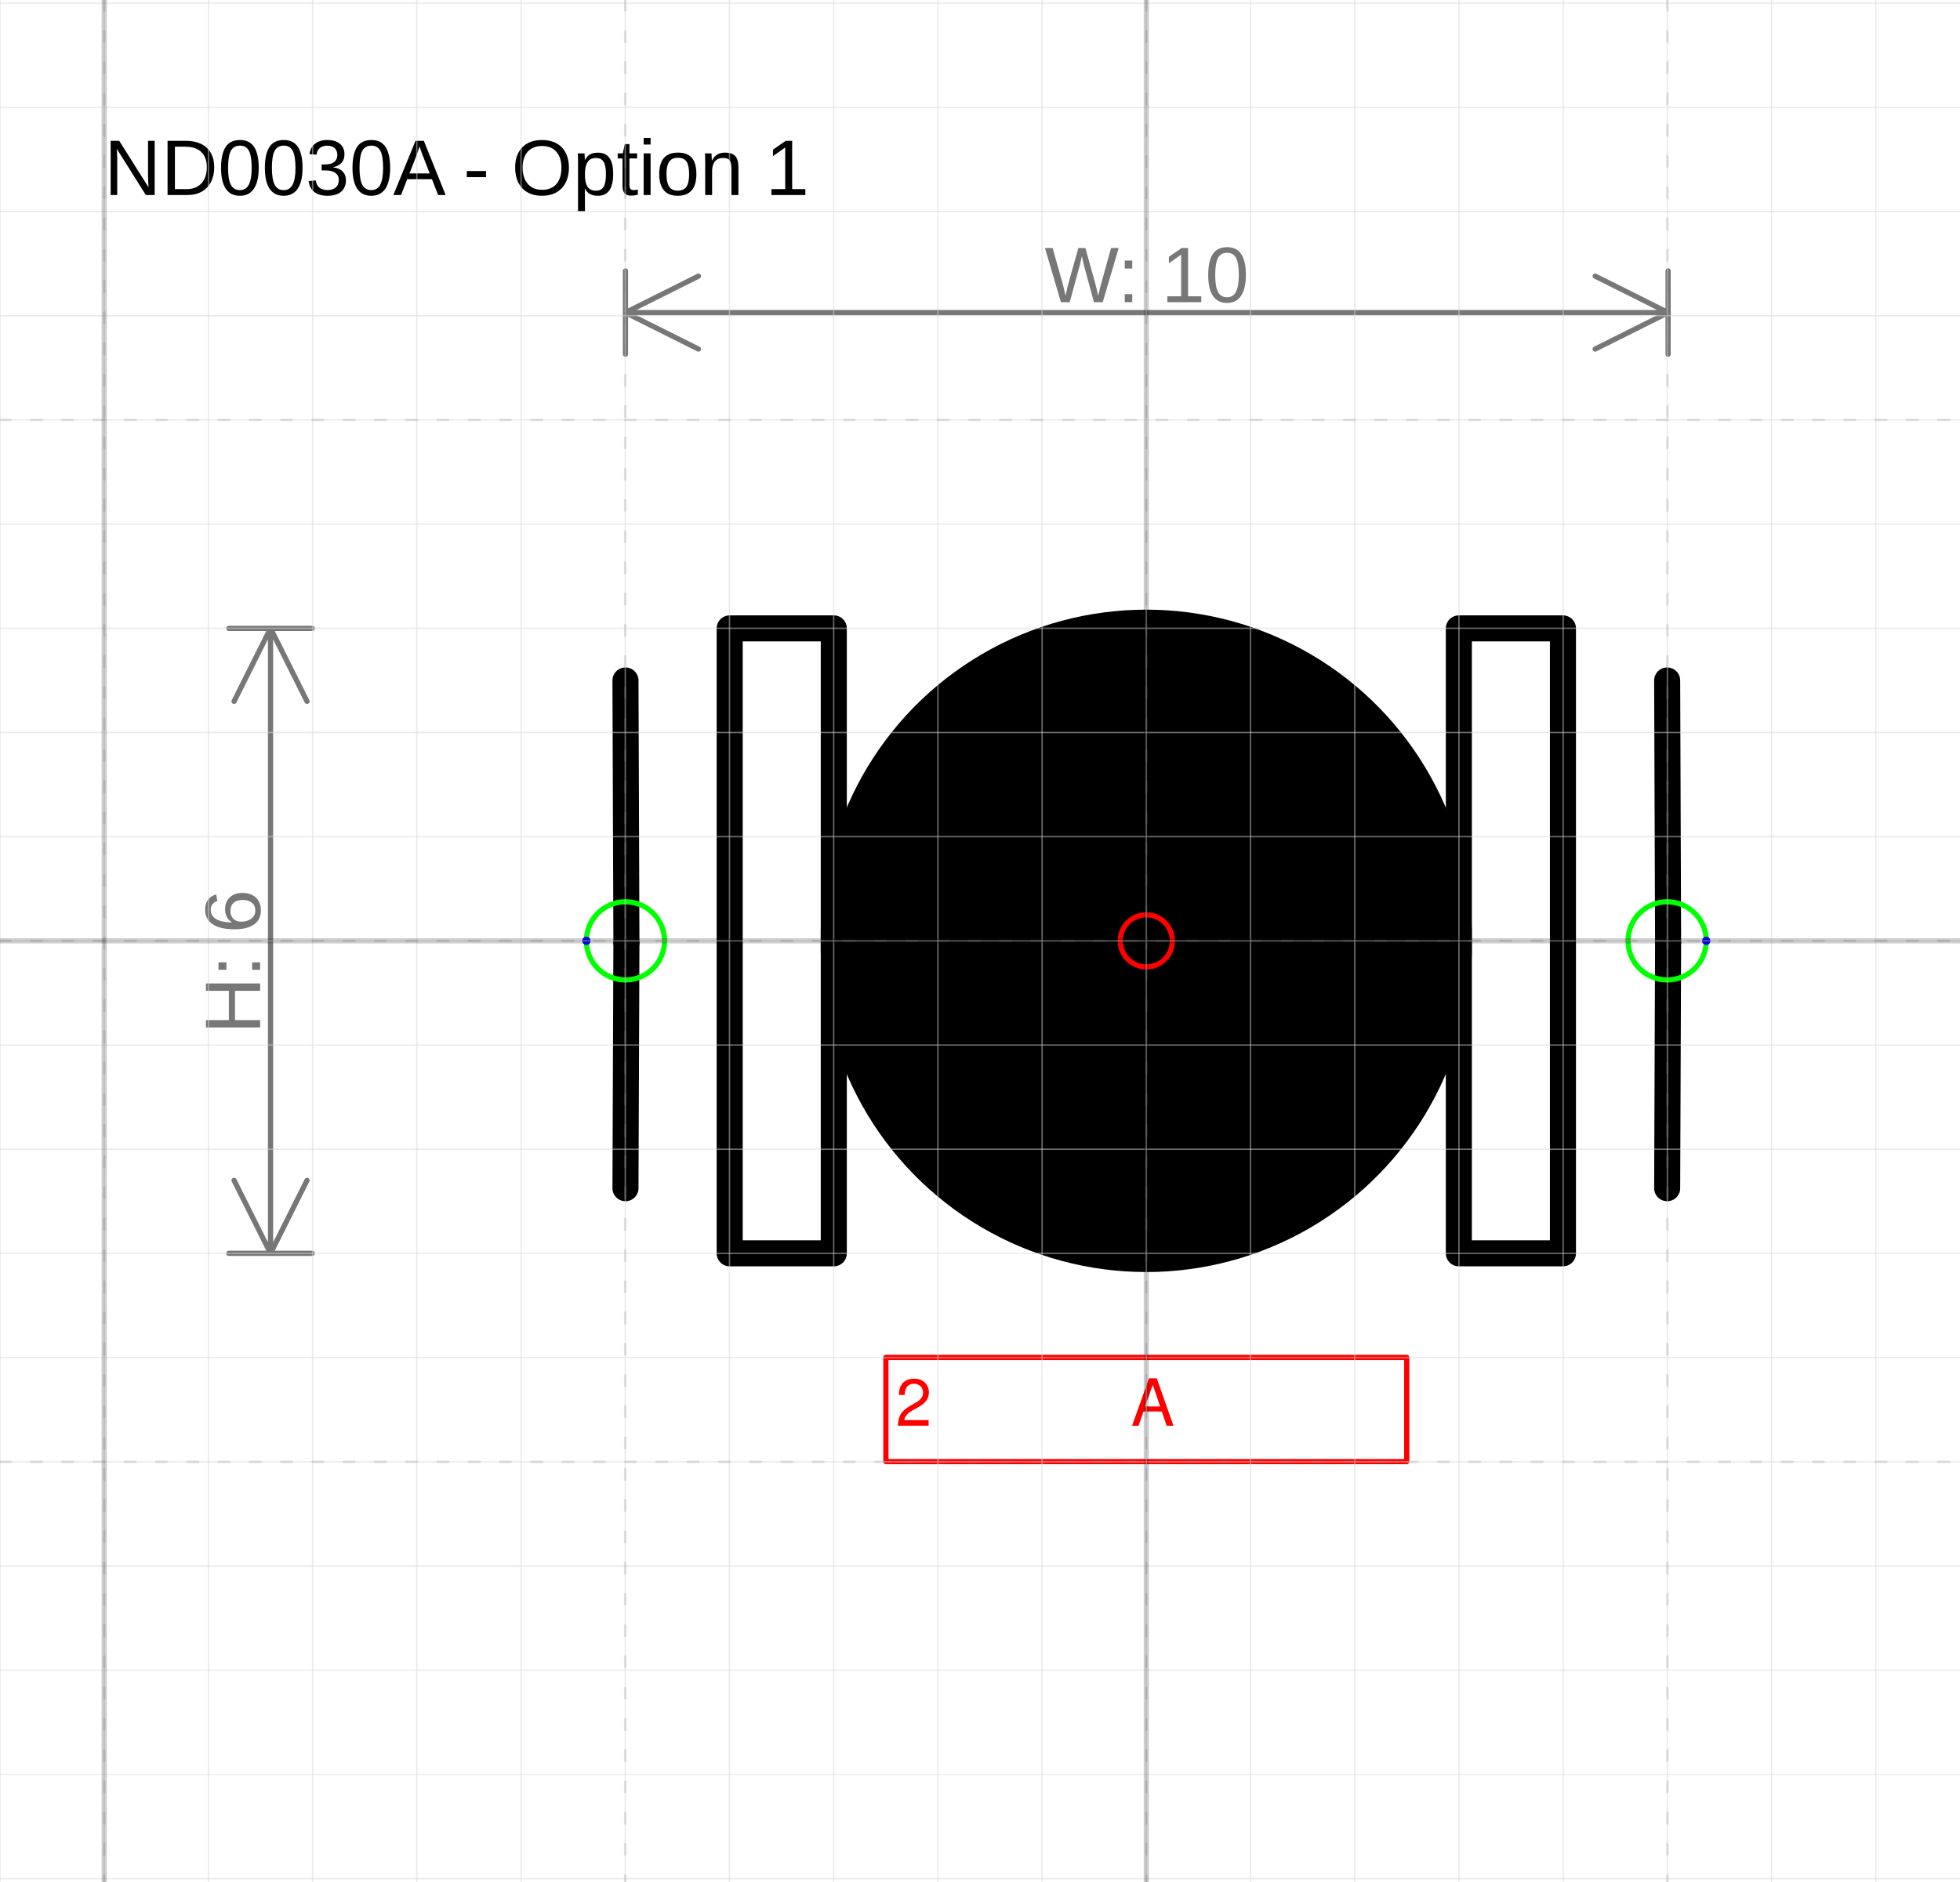
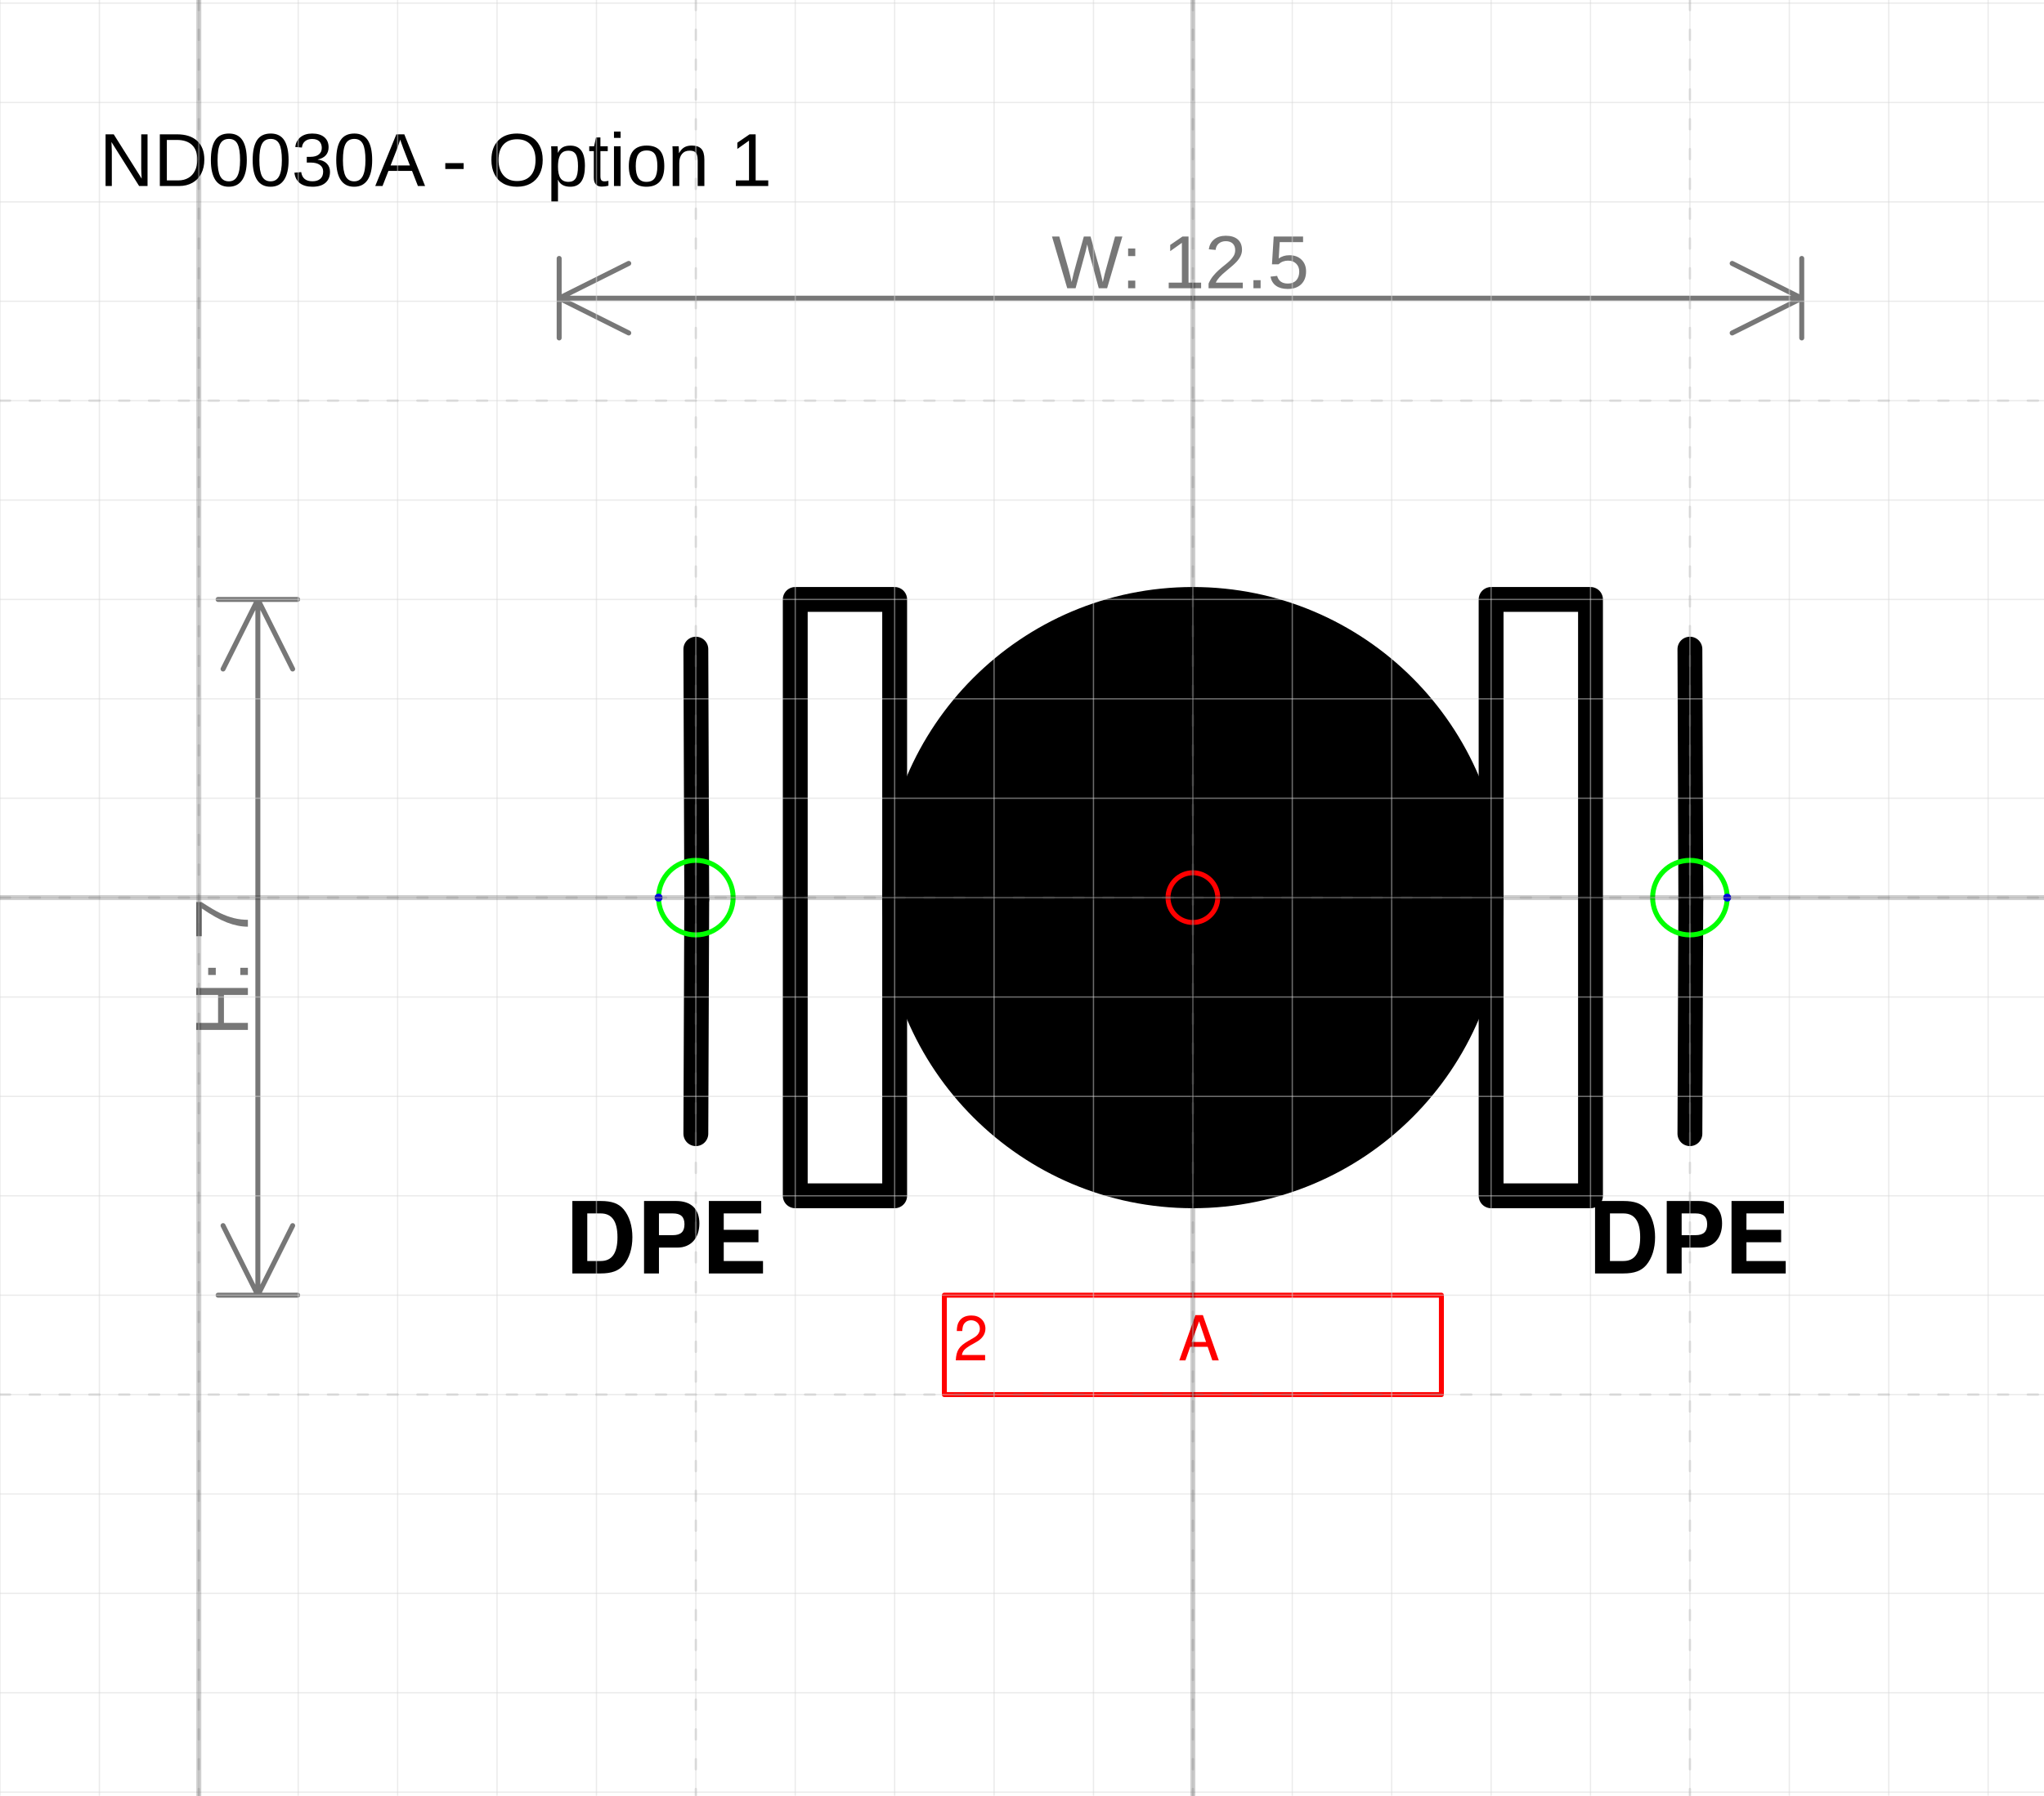
- <svg xmlns="http://www.w3.org/2000/svg" version="1.1" width="79.613mm" height="76.444mm" viewBox="-11 -9.03 18.808 18.059">
+ <svg xmlns="http://www.w3.org/2000/svg" version="1.1" width="87.041mm" height="76.459mm" viewBox="-12 -9.031 20.562 18.062">
  <defs />
  <g>
+     <g id="cell-IBmNIWZws8EVk6B2ITMs-128" layer="Symbol">
+       <path fill="none" stroke="none" d="M3.875 3L6.125 3 6.125 4 3.875 4z" stroke-width="0.25" stroke-linecap="round" stroke-linejoin="round" />
+       <g>
+         <text fill="rgb(0, 0, 0)" font-family="Helvetica" font-size="40px" font-weight="bold" transform="matrix(0.025 0 0 0.025 3.96875 3.78125)" stroke-width="0.25" stroke-linecap="round" stroke-linejoin="round">DPE</text>
+       </g>
+     </g>
+     <g id="cell-IBmNIWZws8EVk6B2ITMs-127" layer="Symbol">
+       <path fill="none" stroke="none" d="M-6.375 3L-4.125 3-4.125 4-6.375 4z" stroke-width="0.25" stroke-linecap="round" stroke-linejoin="round" />
+       <g>
+         <text fill="rgb(0, 0, 0)" font-family="Helvetica" font-size="40px" text-anchor="end" font-weight="bold" transform="matrix(0.025 0 0 0.025 -4.28125 3.78125)" stroke-width="0.25" stroke-linecap="round" stroke-linejoin="round">DPE</text>
+       </g>
+     </g>
    <g id="cell-OQSzNTRiM4NGO5r0WHCF-22" layer="Symbol">
-       <path fill="none" stroke="rgb(0, 0, 0)" d="M2.999-2.999L3.998-2.999 3.998 2.999 2.999 2.999z" stroke-width="0.25" stroke-linecap="round" stroke-linejoin="round" />
+       <path fill="none" stroke="rgb(0, 0, 0)" d="M3-3L4-3 4 3 3 3z" stroke-width="0.25" stroke-linecap="round" stroke-linejoin="round" />
    </g>
    <g id="cell-OQSzNTRiM4NGO5r0WHCF-19" layer="Symbol">
-       <path d="M-4.998 2.374L-4.989 0.018" fill="none" stroke="rgb(0, 0, 0)" stroke-miterlimit="10" stroke-width="0.25" stroke-linecap="round" stroke-linejoin="round" />
+       <path d="M-5 2.375L-4.991 0.018" fill="none" stroke="rgb(0, 0, 0)" stroke-miterlimit="10" stroke-width="0.25" stroke-linecap="round" stroke-linejoin="round" />
    </g>
    <g id="cell-OQSzNTRiM4NGO5r0WHCF-18" layer="Symbol">
-       <path d="M-4.989 0.018L-4.998-2.499" fill="none" stroke="rgb(0, 0, 0)" stroke-miterlimit="10" stroke-width="0.25" stroke-linecap="round" stroke-linejoin="round" />
+       <path d="M-4.991 0.018L-5-2.5" fill="none" stroke="rgb(0, 0, 0)" stroke-miterlimit="10" stroke-width="0.25" stroke-linecap="round" stroke-linejoin="round" />
    </g>
    <g id="cell-OQSzNTRiM4NGO5r0WHCF-17" layer="Symbol">
-       <path d="M4.998 2.374L5.007 0.018" fill="none" stroke="rgb(0, 0, 0)" stroke-miterlimit="10" stroke-width="0.25" stroke-linecap="round" stroke-linejoin="round" />
+       <path d="M5 2.375L5.009 0.018" fill="none" stroke="rgb(0, 0, 0)" stroke-miterlimit="10" stroke-width="0.25" stroke-linecap="round" stroke-linejoin="round" />
    </g>
    <g id="cell-OQSzNTRiM4NGO5r0WHCF-16" layer="Symbol">
-       <path d="M5.007 0.018L4.998-2.499" fill="none" stroke="rgb(0, 0, 0)" stroke-miterlimit="10" stroke-width="0.25" stroke-linecap="round" stroke-linejoin="round" />
+       <path d="M5.009 0.018L5-2.5" fill="none" stroke="rgb(0, 0, 0)" stroke-miterlimit="10" stroke-width="0.25" stroke-linecap="round" stroke-linejoin="round" />
    </g>
    <g id="cell-OQSzNTRiM4NGO5r0WHCF-14" layer="Symbol">
-       <path fill="none" stroke="rgb(0, 0, 0)" d="M-3.998-2.999L-2.999-2.999-2.999 2.999-3.998 2.999z" stroke-width="0.25" stroke-linecap="round" stroke-linejoin="round" />
+       <path fill="none" stroke="rgb(0, 0, 0)" d="M-4-3L-3-3-3 3-4 3z" stroke-width="0.25" stroke-linecap="round" stroke-linejoin="round" />
    </g>
    <g id="cell-OQSzNTRiM4NGO5r0WHCF-13" layer="Symbol">
-       <path fill="#000000" stroke="rgb(0, 0, 0)" d="M-2.999 0a2.999 2.999 0 1 0 5.997 0 2.999 2.999 0 1 0-5.997 0" stroke-width="0.25" stroke-linecap="round" stroke-linejoin="round" />
+       <path fill="#000000" stroke="rgb(0, 0, 0)" d="M-3 0a3 3 0 1 0 6 0 3 3 0 1 0-6 0" stroke-width="0.25" stroke-linecap="round" stroke-linejoin="round" />
    </g>
    <g id="cell-OQSzNTRiM4NGO5r0WHCF-10" content="&lt;object label=&quot;%LabelLines%&amp;amp;nbsp; &amp;amp;nbsp; &amp;amp;nbsp; &amp;amp;nbsp; &amp;amp;nbsp; &amp;amp;nbsp;%LabelIndex%&quot; placeholders=&quot;1&quot; LabelLines=&quot;2&quot; LabelIndex=&quot;A&quot;/&gt;" data-label="%LabelLines%&amp;nbsp; &amp;nbsp; &amp;nbsp; &amp;nbsp; &amp;nbsp; &amp;nbsp;%LabelIndex%" data-placeholders="1" data-LabelLines="2" data-LabelIndex="A" layer="Label">
-       <path fill="none" stroke="#ff0000" d="M-2.499 3.998L2.499 3.998 2.499 4.998-2.499 4.998z" stroke-width="0.05" stroke-linecap="round" stroke-linejoin="round" />
+       <path fill="none" stroke="#ff0000" d="M-2.5 4L2.5 4 2.5 5-2.5 5z" stroke-width="0.05" stroke-linecap="round" stroke-linejoin="round" />
      <g>
-         <text fill="#FF0000" font-family="Helvetica" font-size="40px" transform="matrix(0.0156182 0 0 0.0156182 -2.4052 4.65421)" stroke-width="0.05" stroke-linecap="round" stroke-linejoin="round">2           A</text>
+         <text fill="#FF0000" font-family="Helvetica" font-size="40px" transform="matrix(0.015625 0 0 0.015625 -2.40625 4.65625)" stroke-width="0.05" stroke-linecap="round" stroke-linejoin="round">2           A</text>
      </g>
    </g>
    <g id="cell-OQSzNTRiM4NGO5r0WHCF-11" content="&lt;object label=&quot;Connection&quot; PipingConnector=&quot;Y&quot; LabelConnector=&quot;N&quot; SignalConnector=&quot;N&quot; Direction=&quot;0&quot;/&gt;" data-label="Connection" data-PipingConnector="Y" data-LabelConnector="N" data-SignalConnector="N" data-Direction="0" layer="Connection">
-       <ellipse cx="4.998" cy="0" rx="0.375" ry="0.375" fill="none" stroke="#00ff00" stroke-width="0.05" />
-       <ellipse cx="5.373" cy="0" rx="0.04" ry="0.04" fill="#0000ff" stroke="none" stroke-width="0.05" />
+       <ellipse cx="5" cy="0" rx="0.375" ry="0.375" fill="none" stroke="#00ff00" stroke-width="0.05" />
+       <ellipse cx="5.375" cy="0" rx="0.04" ry="0.04" fill="#0000ff" stroke="none" stroke-width="0.05" />
    </g>
    <g id="cell-OQSzNTRiM4NGO5r0WHCF-12" content="&lt;object label=&quot;Connection&quot; PipingConnector=&quot;Y&quot; LabelConnector=&quot;N&quot; SignalConnector=&quot;N&quot; Direction=&quot;180&quot;/&gt;" data-label="Connection" data-PipingConnector="Y" data-LabelConnector="N" data-SignalConnector="N" data-Direction="180" layer="Connection">
-       <ellipse cx="-4.998" cy="0" rx="0.375" ry="0.375" fill="none" stroke="#00ff00" stroke-width="0.05" />
-       <ellipse cx="-5.373" cy="4.5924253663221344e-17" rx="0.04" ry="0.04" fill="#0000ff" stroke="none" stroke-width="0.05" />
+       <ellipse cx="-5" cy="0" rx="0.375" ry="0.375" fill="none" stroke="#00ff00" stroke-width="0.05" />
+       <ellipse cx="-5.375" cy="4.5924253663221344e-17" rx="0.04" ry="0.04" fill="#0000ff" stroke="none" stroke-width="0.05" />
    </g>
    <g id="cell-OQSzNTRiM4NGO5r0WHCF-5" content="&lt;object label=&quot;origo&quot;/&gt;" data-label="origo" layer="Origo">
      <ellipse cx="0" cy="0" rx="0.25" ry="0.25" fill="none" stroke="#ff0000" stroke-width="0.05" />
    </g>
  </g>
  <g layer="Dimension">
-     <text font-size="40px" font-family="Arial" text-anchor="middle" fill="#777777" stroke-linecap="round" stroke-linejoin="round" transform="matrix(0.0188976 0 0 0.0188976 0.00437307 -6.12992)">W: 10</text>
-     <path d="M-4.998,-6.03 5.007,-6.03 M-4.998,-6.03 -4.298,-6.38 M-4.998,-6.03 -4.298,-5.68 M5.007,-6.03 4.307,-6.38 M5.007,-6.03 4.307,-5.68 M-4.998,-5.63 -4.998,-6.43 M5.007,-5.63 5.007,-6.43" stroke="#777777" stroke-width="0.05" stroke-linecap="round" stroke-linejoin="round" />
-     <text font-size="40px" font-family="Arial" text-anchor="middle" fill="#777777" transform="matrix(1.15715e-18 -0.0188976 0.0188976 1.15715e-18 -8.50389 0.2)" stroke-linecap="round" stroke-linejoin="round">H: 6</text>
-     <path d="M-8.404-2.999L-8.404 2.999M-8.404-2.999L-8.054-2.299M-8.404-2.999L-8.754-2.299M-8.404 2.999L-8.054 2.299M-8.404 2.999L-8.754 2.299M-8.804-2.999L-8.004-2.999M-8.804 2.999L-8.004 2.999" stroke="#777777" stroke-width="0.05" stroke-linecap="round" stroke-linejoin="round" />
+     <text font-size="40px" font-family="Arial" text-anchor="middle" fill="#777777" stroke-linecap="round" stroke-linejoin="round" transform="matrix(0.0188976 0 0 0.0188976 -0.125 -6.13125)">W: 12.5</text>
+     <path d="M-6.375,-6.031 6.125,-6.031 M-6.375,-6.031 -5.675,-6.381 M-6.375,-6.031 -5.675,-5.681 M6.125,-6.031 5.425,-6.381 M6.125,-6.031 5.425,-5.681 M-6.375,-5.631 -6.375,-6.431 M6.125,-5.631 6.125,-6.431" stroke="#777777" stroke-width="0.05" stroke-linecap="round" stroke-linejoin="round" />
+     <text font-size="40px" font-family="Arial" text-anchor="middle" fill="#777777" transform="matrix(1.15715e-18 -0.0188976 0.0188976 1.15715e-18 -9.50625 0.7)" stroke-linecap="round" stroke-linejoin="round">H: 7</text>
+     <path d="M-9.406-3L-9.406 4M-9.406-3L-9.056-2.3M-9.406-3L-9.756-2.3M-9.406 4L-9.056 3.3M-9.406 4L-9.756 3.3M-9.806-3L-9.006-3M-9.806 4L-9.006 4" stroke="#777777" stroke-width="0.05" stroke-linecap="round" stroke-linejoin="round" />
  </g>
  <g layer="SymbolRegistrationNumber">
-     <text font-size="40px" font-family="Arial" text-anchor="start" fill="#000000" stroke-width="0.05" stroke-linecap="round" stroke-linejoin="round" transform="matrix(0.0188976 0 0 0.0188976 -10 -7.15851)">ND0030A - Option 1</text>
+     <text font-size="40px" font-family="Arial" text-anchor="start" fill="#000000" stroke-width="0.05" stroke-linecap="round" stroke-linejoin="round" transform="matrix(0.0188976 0 0 0.0188976 -11 -7.15964)">ND0030A - Option 1</text>
  </g>
  <g layer="Grid">
    <g layer="Grid_micro">
-       <path d="M-11,-9 7.808,-9" fill="none" stroke="rgb(216, 216, 216)" stroke-opacity="0.5" stroke-width="0.013" stroke-linecap="round" stroke-linejoin="round" />
-       <path d="M-11,-8 7.808,-8" fill="none" stroke="rgb(216, 216, 216)" stroke-opacity="0.5" stroke-width="0.013" stroke-linecap="round" stroke-linejoin="round" />
-       <path d="M-11,-7 7.808,-7" fill="none" stroke="rgb(216, 216, 216)" stroke-opacity="0.5" stroke-width="0.013" stroke-linecap="round" stroke-linejoin="round" />
-       <path d="M-11,-6 7.808,-6" fill="none" stroke="rgb(216, 216, 216)" stroke-opacity="0.5" stroke-width="0.013" stroke-linecap="round" stroke-linejoin="round" />
-       <path d="M-11,-5 7.808,-5" fill="none" stroke="rgb(216, 216, 216)" stroke-opacity="0.5" stroke-width="0.013" stroke-linecap="round" stroke-linejoin="round" />
-       <path d="M-11,-4 7.808,-4" fill="none" stroke="rgb(216, 216, 216)" stroke-opacity="0.5" stroke-width="0.013" stroke-linecap="round" stroke-linejoin="round" />
-       <path d="M-11,-3 7.808,-3" fill="none" stroke="rgb(216, 216, 216)" stroke-opacity="0.5" stroke-width="0.013" stroke-linecap="round" stroke-linejoin="round" />
-       <path d="M-11,-2 7.808,-2" fill="none" stroke="rgb(216, 216, 216)" stroke-opacity="0.5" stroke-width="0.013" stroke-linecap="round" stroke-linejoin="round" />
-       <path d="M-11,-1 7.808,-1" fill="none" stroke="rgb(216, 216, 216)" stroke-opacity="0.5" stroke-width="0.013" stroke-linecap="round" stroke-linejoin="round" />
-       <path d="M-11,0 7.808,0" fill="none" stroke="rgb(216, 216, 216)" stroke-opacity="0.5" stroke-width="0.013" stroke-linecap="round" stroke-linejoin="round" />
-       <path d="M-11,1 7.808,1" fill="none" stroke="rgb(216, 216, 216)" stroke-opacity="0.5" stroke-width="0.013" stroke-linecap="round" stroke-linejoin="round" />
-       <path d="M-11,2 7.808,2" fill="none" stroke="rgb(216, 216, 216)" stroke-opacity="0.5" stroke-width="0.013" stroke-linecap="round" stroke-linejoin="round" />
-       <path d="M-11,3 7.808,3" fill="none" stroke="rgb(216, 216, 216)" stroke-opacity="0.5" stroke-width="0.013" stroke-linecap="round" stroke-linejoin="round" />
-       <path d="M-11,4 7.808,4" fill="none" stroke="rgb(216, 216, 216)" stroke-opacity="0.5" stroke-width="0.013" stroke-linecap="round" stroke-linejoin="round" />
-       <path d="M-11,5 7.808,5" fill="none" stroke="rgb(216, 216, 216)" stroke-opacity="0.5" stroke-width="0.013" stroke-linecap="round" stroke-linejoin="round" />
-       <path d="M-11,6 7.808,6" fill="none" stroke="rgb(216, 216, 216)" stroke-opacity="0.5" stroke-width="0.013" stroke-linecap="round" stroke-linejoin="round" />
-       <path d="M-11,7 7.808,7" fill="none" stroke="rgb(216, 216, 216)" stroke-opacity="0.5" stroke-width="0.013" stroke-linecap="round" stroke-linejoin="round" />
-       <path d="M-11,8 7.808,8" fill="none" stroke="rgb(216, 216, 216)" stroke-opacity="0.5" stroke-width="0.013" stroke-linecap="round" stroke-linejoin="round" />
-       <path d="M-11,9 7.808,9" fill="none" stroke="rgb(216, 216, 216)" stroke-opacity="0.5" stroke-width="0.013" stroke-linecap="round" stroke-linejoin="round" />
-       <path d="M-11,-9.03 -11,9.029" fill="none" stroke="rgb(216, 216, 216)" stroke-opacity="0.5" stroke-width="0.013" stroke-linecap="round" stroke-linejoin="round" />
-       <path d="M-10,-9.03 -10,9.029" fill="none" stroke="rgb(216, 216, 216)" stroke-opacity="0.5" stroke-width="0.013" stroke-linecap="round" stroke-linejoin="round" />
-       <path d="M-9,-9.03 -9,9.029" fill="none" stroke="rgb(216, 216, 216)" stroke-opacity="0.5" stroke-width="0.013" stroke-linecap="round" stroke-linejoin="round" />
-       <path d="M-8,-9.03 -8,9.029" fill="none" stroke="rgb(216, 216, 216)" stroke-opacity="0.5" stroke-width="0.013" stroke-linecap="round" stroke-linejoin="round" />
-       <path d="M-7,-9.03 -7,9.029" fill="none" stroke="rgb(216, 216, 216)" stroke-opacity="0.5" stroke-width="0.013" stroke-linecap="round" stroke-linejoin="round" />
-       <path d="M-6,-9.03 -6,9.029" fill="none" stroke="rgb(216, 216, 216)" stroke-opacity="0.5" stroke-width="0.013" stroke-linecap="round" stroke-linejoin="round" />
-       <path d="M-5,-9.03 -5,9.029" fill="none" stroke="rgb(216, 216, 216)" stroke-opacity="0.5" stroke-width="0.013" stroke-linecap="round" stroke-linejoin="round" />
-       <path d="M-4,-9.03 -4,9.029" fill="none" stroke="rgb(216, 216, 216)" stroke-opacity="0.5" stroke-width="0.013" stroke-linecap="round" stroke-linejoin="round" />
-       <path d="M-3,-9.03 -3,9.029" fill="none" stroke="rgb(216, 216, 216)" stroke-opacity="0.5" stroke-width="0.013" stroke-linecap="round" stroke-linejoin="round" />
-       <path d="M-2,-9.03 -2,9.029" fill="none" stroke="rgb(216, 216, 216)" stroke-opacity="0.5" stroke-width="0.013" stroke-linecap="round" stroke-linejoin="round" />
-       <path d="M-1,-9.03 -1,9.029" fill="none" stroke="rgb(216, 216, 216)" stroke-opacity="0.5" stroke-width="0.013" stroke-linecap="round" stroke-linejoin="round" />
-       <path d="M0,-9.03 0,9.029" fill="none" stroke="rgb(216, 216, 216)" stroke-opacity="0.5" stroke-width="0.013" stroke-linecap="round" stroke-linejoin="round" />
-       <path d="M1,-9.03 1,9.029" fill="none" stroke="rgb(216, 216, 216)" stroke-opacity="0.5" stroke-width="0.013" stroke-linecap="round" stroke-linejoin="round" />
-       <path d="M2,-9.03 2,9.029" fill="none" stroke="rgb(216, 216, 216)" stroke-opacity="0.5" stroke-width="0.013" stroke-linecap="round" stroke-linejoin="round" />
-       <path d="M3,-9.03 3,9.029" fill="none" stroke="rgb(216, 216, 216)" stroke-opacity="0.5" stroke-width="0.013" stroke-linecap="round" stroke-linejoin="round" />
-       <path d="M4,-9.03 4,9.029" fill="none" stroke="rgb(216, 216, 216)" stroke-opacity="0.5" stroke-width="0.013" stroke-linecap="round" stroke-linejoin="round" />
-       <path d="M5,-9.03 5,9.029" fill="none" stroke="rgb(216, 216, 216)" stroke-opacity="0.5" stroke-width="0.013" stroke-linecap="round" stroke-linejoin="round" />
-       <path d="M6,-9.03 6,9.029" fill="none" stroke="rgb(216, 216, 216)" stroke-opacity="0.5" stroke-width="0.013" stroke-linecap="round" stroke-linejoin="round" />
-       <path d="M7,-9.03 7,9.029" fill="none" stroke="rgb(216, 216, 216)" stroke-opacity="0.5" stroke-width="0.013" stroke-linecap="round" stroke-linejoin="round" />
+       <path d="M-12,-9 8.562,-9" fill="none" stroke="rgb(216, 216, 216)" stroke-opacity="0.5" stroke-width="0.013" stroke-linecap="round" stroke-linejoin="round" />
+       <path d="M-12,-8 8.562,-8" fill="none" stroke="rgb(216, 216, 216)" stroke-opacity="0.5" stroke-width="0.013" stroke-linecap="round" stroke-linejoin="round" />
+       <path d="M-12,-7 8.562,-7" fill="none" stroke="rgb(216, 216, 216)" stroke-opacity="0.5" stroke-width="0.013" stroke-linecap="round" stroke-linejoin="round" />
+       <path d="M-12,-6 8.562,-6" fill="none" stroke="rgb(216, 216, 216)" stroke-opacity="0.5" stroke-width="0.013" stroke-linecap="round" stroke-linejoin="round" />
+       <path d="M-12,-5 8.562,-5" fill="none" stroke="rgb(216, 216, 216)" stroke-opacity="0.5" stroke-width="0.013" stroke-linecap="round" stroke-linejoin="round" />
+       <path d="M-12,-4 8.562,-4" fill="none" stroke="rgb(216, 216, 216)" stroke-opacity="0.5" stroke-width="0.013" stroke-linecap="round" stroke-linejoin="round" />
+       <path d="M-12,-3 8.562,-3" fill="none" stroke="rgb(216, 216, 216)" stroke-opacity="0.5" stroke-width="0.013" stroke-linecap="round" stroke-linejoin="round" />
+       <path d="M-12,-2 8.562,-2" fill="none" stroke="rgb(216, 216, 216)" stroke-opacity="0.5" stroke-width="0.013" stroke-linecap="round" stroke-linejoin="round" />
+       <path d="M-12,-1 8.562,-1" fill="none" stroke="rgb(216, 216, 216)" stroke-opacity="0.5" stroke-width="0.013" stroke-linecap="round" stroke-linejoin="round" />
+       <path d="M-12,0 8.562,0" fill="none" stroke="rgb(216, 216, 216)" stroke-opacity="0.5" stroke-width="0.013" stroke-linecap="round" stroke-linejoin="round" />
+       <path d="M-12,1 8.562,1" fill="none" stroke="rgb(216, 216, 216)" stroke-opacity="0.5" stroke-width="0.013" stroke-linecap="round" stroke-linejoin="round" />
+       <path d="M-12,2 8.562,2" fill="none" stroke="rgb(216, 216, 216)" stroke-opacity="0.5" stroke-width="0.013" stroke-linecap="round" stroke-linejoin="round" />
+       <path d="M-12,3 8.562,3" fill="none" stroke="rgb(216, 216, 216)" stroke-opacity="0.5" stroke-width="0.013" stroke-linecap="round" stroke-linejoin="round" />
+       <path d="M-12,4 8.562,4" fill="none" stroke="rgb(216, 216, 216)" stroke-opacity="0.5" stroke-width="0.013" stroke-linecap="round" stroke-linejoin="round" />
+       <path d="M-12,5 8.562,5" fill="none" stroke="rgb(216, 216, 216)" stroke-opacity="0.5" stroke-width="0.013" stroke-linecap="round" stroke-linejoin="round" />
+       <path d="M-12,6 8.562,6" fill="none" stroke="rgb(216, 216, 216)" stroke-opacity="0.5" stroke-width="0.013" stroke-linecap="round" stroke-linejoin="round" />
+       <path d="M-12,7 8.562,7" fill="none" stroke="rgb(216, 216, 216)" stroke-opacity="0.5" stroke-width="0.013" stroke-linecap="round" stroke-linejoin="round" />
+       <path d="M-12,8 8.562,8" fill="none" stroke="rgb(216, 216, 216)" stroke-opacity="0.5" stroke-width="0.013" stroke-linecap="round" stroke-linejoin="round" />
+       <path d="M-12,9 8.562,9" fill="none" stroke="rgb(216, 216, 216)" stroke-opacity="0.5" stroke-width="0.013" stroke-linecap="round" stroke-linejoin="round" />
+       <path d="M-12,-9.031 -12,9.031" fill="none" stroke="rgb(216, 216, 216)" stroke-opacity="0.5" stroke-width="0.013" stroke-linecap="round" stroke-linejoin="round" />
+       <path d="M-11,-9.031 -11,9.031" fill="none" stroke="rgb(216, 216, 216)" stroke-opacity="0.5" stroke-width="0.013" stroke-linecap="round" stroke-linejoin="round" />
+       <path d="M-10,-9.031 -10,9.031" fill="none" stroke="rgb(216, 216, 216)" stroke-opacity="0.5" stroke-width="0.013" stroke-linecap="round" stroke-linejoin="round" />
+       <path d="M-9,-9.031 -9,9.031" fill="none" stroke="rgb(216, 216, 216)" stroke-opacity="0.5" stroke-width="0.013" stroke-linecap="round" stroke-linejoin="round" />
+       <path d="M-8,-9.031 -8,9.031" fill="none" stroke="rgb(216, 216, 216)" stroke-opacity="0.5" stroke-width="0.013" stroke-linecap="round" stroke-linejoin="round" />
+       <path d="M-7,-9.031 -7,9.031" fill="none" stroke="rgb(216, 216, 216)" stroke-opacity="0.5" stroke-width="0.013" stroke-linecap="round" stroke-linejoin="round" />
+       <path d="M-6,-9.031 -6,9.031" fill="none" stroke="rgb(216, 216, 216)" stroke-opacity="0.5" stroke-width="0.013" stroke-linecap="round" stroke-linejoin="round" />
+       <path d="M-5,-9.031 -5,9.031" fill="none" stroke="rgb(216, 216, 216)" stroke-opacity="0.5" stroke-width="0.013" stroke-linecap="round" stroke-linejoin="round" />
+       <path d="M-4,-9.031 -4,9.031" fill="none" stroke="rgb(216, 216, 216)" stroke-opacity="0.5" stroke-width="0.013" stroke-linecap="round" stroke-linejoin="round" />
+       <path d="M-3,-9.031 -3,9.031" fill="none" stroke="rgb(216, 216, 216)" stroke-opacity="0.5" stroke-width="0.013" stroke-linecap="round" stroke-linejoin="round" />
+       <path d="M-2,-9.031 -2,9.031" fill="none" stroke="rgb(216, 216, 216)" stroke-opacity="0.5" stroke-width="0.013" stroke-linecap="round" stroke-linejoin="round" />
+       <path d="M-1,-9.031 -1,9.031" fill="none" stroke="rgb(216, 216, 216)" stroke-opacity="0.5" stroke-width="0.013" stroke-linecap="round" stroke-linejoin="round" />
+       <path d="M0,-9.031 0,9.031" fill="none" stroke="rgb(216, 216, 216)" stroke-opacity="0.5" stroke-width="0.013" stroke-linecap="round" stroke-linejoin="round" />
+       <path d="M1,-9.031 1,9.031" fill="none" stroke="rgb(216, 216, 216)" stroke-opacity="0.5" stroke-width="0.013" stroke-linecap="round" stroke-linejoin="round" />
+       <path d="M2,-9.031 2,9.031" fill="none" stroke="rgb(216, 216, 216)" stroke-opacity="0.5" stroke-width="0.013" stroke-linecap="round" stroke-linejoin="round" />
+       <path d="M3,-9.031 3,9.031" fill="none" stroke="rgb(216, 216, 216)" stroke-opacity="0.5" stroke-width="0.013" stroke-linecap="round" stroke-linejoin="round" />
+       <path d="M4,-9.031 4,9.031" fill="none" stroke="rgb(216, 216, 216)" stroke-opacity="0.5" stroke-width="0.013" stroke-linecap="round" stroke-linejoin="round" />
+       <path d="M5,-9.031 5,9.031" fill="none" stroke="rgb(216, 216, 216)" stroke-opacity="0.5" stroke-width="0.013" stroke-linecap="round" stroke-linejoin="round" />
+       <path d="M6,-9.031 6,9.031" fill="none" stroke="rgb(216, 216, 216)" stroke-opacity="0.5" stroke-width="0.013" stroke-linecap="round" stroke-linejoin="round" />
+       <path d="M7,-9.031 7,9.031" fill="none" stroke="rgb(216, 216, 216)" stroke-opacity="0.5" stroke-width="0.013" stroke-linecap="round" stroke-linejoin="round" />
+       <path d="M8,-9.031 8,9.031" fill="none" stroke="rgb(216, 216, 216)" stroke-opacity="0.5" stroke-width="0.013" stroke-linecap="round" stroke-linejoin="round" />
    </g>
    <g layer="Grid_minor">
-       <path d="M-11,-5 7.808,-5" fill="none" stroke="#7f7f7f" stroke-opacity="0.2" stroke-width="0.025" stroke-dasharray="0.1, 0.2" stroke-linecap="round" stroke-linejoin="round" />
-       <path d="M-11,0 7.808,0" fill="none" stroke="#7f7f7f" stroke-opacity="0.2" stroke-width="0.025" stroke-dasharray="0.1, 0.2" stroke-linecap="round" stroke-linejoin="round" />
-       <path d="M-11,5 7.808,5" fill="none" stroke="#7f7f7f" stroke-opacity="0.2" stroke-width="0.025" stroke-dasharray="0.1, 0.2" stroke-linecap="round" stroke-linejoin="round" />
-       <path d="M-10,-9.03 -10,9.029" fill="none" stroke="#7f7f7f" stroke-opacity="0.2" stroke-width="0.025" stroke-dasharray="0.1, 0.2" stroke-linecap="round" stroke-linejoin="round" />
-       <path d="M-5,-9.03 -5,9.029" fill="none" stroke="#7f7f7f" stroke-opacity="0.2" stroke-width="0.025" stroke-dasharray="0.1, 0.2" stroke-linecap="round" stroke-linejoin="round" />
-       <path d="M0,-9.03 0,9.029" fill="none" stroke="#7f7f7f" stroke-opacity="0.2" stroke-width="0.025" stroke-dasharray="0.1, 0.2" stroke-linecap="round" stroke-linejoin="round" />
-       <path d="M5,-9.03 5,9.029" fill="none" stroke="#7f7f7f" stroke-opacity="0.2" stroke-width="0.025" stroke-dasharray="0.1, 0.2" stroke-linecap="round" stroke-linejoin="round" />
+       <path d="M-12,-5 8.562,-5" fill="none" stroke="#7f7f7f" stroke-opacity="0.2" stroke-width="0.025" stroke-dasharray="0.1, 0.2" stroke-linecap="round" stroke-linejoin="round" />
+       <path d="M-12,0 8.562,0" fill="none" stroke="#7f7f7f" stroke-opacity="0.2" stroke-width="0.025" stroke-dasharray="0.1, 0.2" stroke-linecap="round" stroke-linejoin="round" />
+       <path d="M-12,5 8.562,5" fill="none" stroke="#7f7f7f" stroke-opacity="0.2" stroke-width="0.025" stroke-dasharray="0.1, 0.2" stroke-linecap="round" stroke-linejoin="round" />
+       <path d="M-10,-9.031 -10,9.031" fill="none" stroke="#7f7f7f" stroke-opacity="0.2" stroke-width="0.025" stroke-dasharray="0.1, 0.2" stroke-linecap="round" stroke-linejoin="round" />
+       <path d="M-5,-9.031 -5,9.031" fill="none" stroke="#7f7f7f" stroke-opacity="0.2" stroke-width="0.025" stroke-dasharray="0.1, 0.2" stroke-linecap="round" stroke-linejoin="round" />
+       <path d="M0,-9.031 0,9.031" fill="none" stroke="#7f7f7f" stroke-opacity="0.2" stroke-width="0.025" stroke-dasharray="0.1, 0.2" stroke-linecap="round" stroke-linejoin="round" />
+       <path d="M5,-9.031 5,9.031" fill="none" stroke="#7f7f7f" stroke-opacity="0.2" stroke-width="0.025" stroke-dasharray="0.1, 0.2" stroke-linecap="round" stroke-linejoin="round" />
    </g>
    <g layer="Grid_major">
-       <path d="M-11,0 7.808,0" fill="none" stroke="#0f0f0f" stroke-opacity="0.2" stroke-width="0.05" stroke-linecap="round" stroke-linejoin="round" />
-       <path d="M-10,-9.03 -10,9.029" fill="none" stroke="#0f0f0f" stroke-opacity="0.2" stroke-width="0.05" stroke-linecap="round" stroke-linejoin="round" />
-       <path d="M0,-9.03 0,9.029" fill="none" stroke="#0f0f0f" stroke-opacity="0.2" stroke-width="0.05" stroke-linecap="round" stroke-linejoin="round" />
+       <path d="M-12,0 8.562,0" fill="none" stroke="#0f0f0f" stroke-opacity="0.2" stroke-width="0.05" stroke-linecap="round" stroke-linejoin="round" />
+       <path d="M-10,-9.031 -10,9.031" fill="none" stroke="#0f0f0f" stroke-opacity="0.2" stroke-width="0.05" stroke-linecap="round" stroke-linejoin="round" />
+       <path d="M0,-9.031 0,9.031" fill="none" stroke="#0f0f0f" stroke-opacity="0.2" stroke-width="0.05" stroke-linecap="round" stroke-linejoin="round" />
    </g>
  </g>
</svg>
